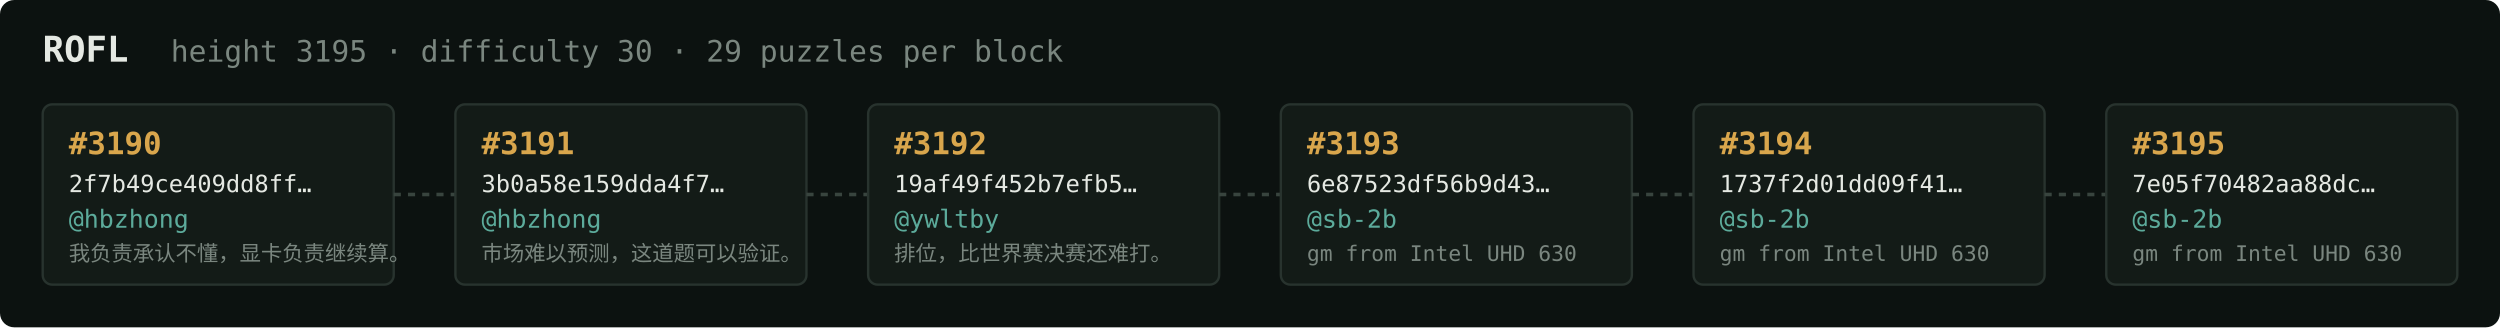
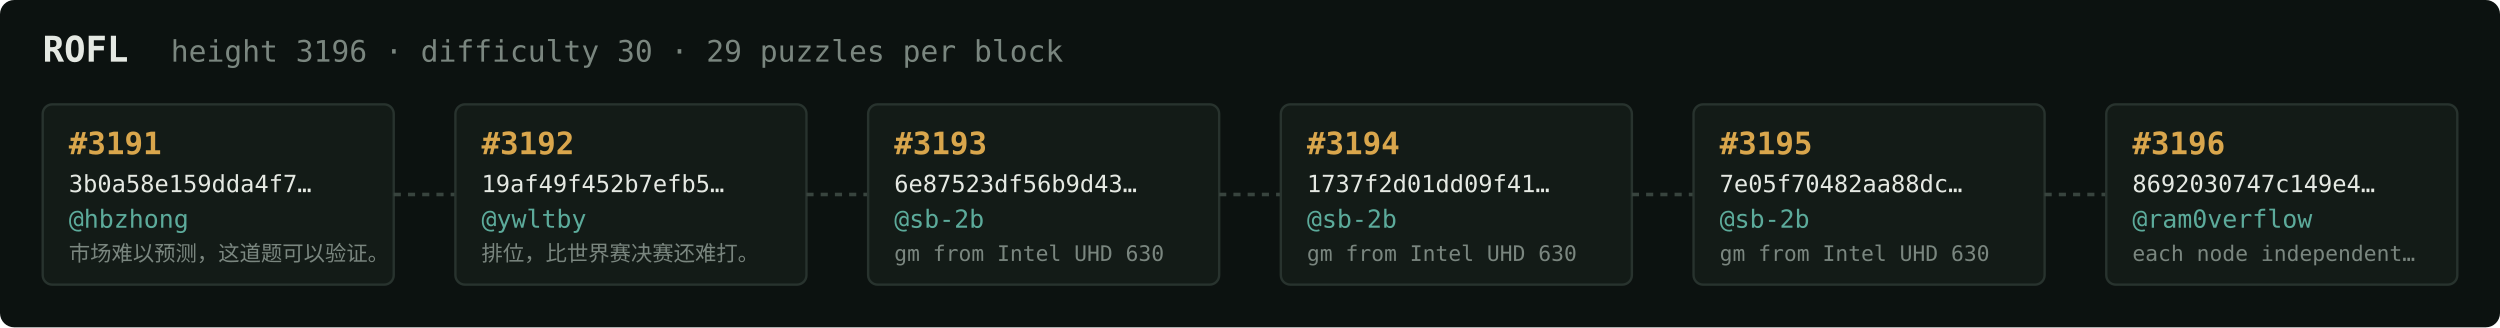
<svg xmlns="http://www.w3.org/2000/svg" width="1054" height="138" viewBox="0 0 1054 138" font-family="ui-monospace,SFMono-Regular,Menlo,monospace">
  <rect fill="#0c1210" width="1054" height="138" rx="6" />
  <text x="18" y="26" fill="#e5e9e3" font-size="15" font-weight="700">ROFL</text>
-   <text x="72" y="26" fill="#7a867f" font-size="12.5">height 3195 · difficulty 30 · 29 puzzles per block</text>
+   <text x="72" y="26" fill="#7a867f" font-size="12.5">height 3196 · difficulty 30 · 29 puzzles per block</text>
  <rect x="18" y="44" width="148" height="76" rx="4" fill="#131b17" stroke="#28332e" stroke-width="1" />
-   <text x="29" y="65" fill="#d9a64c" font-size="13" font-weight="700">#3190</text>
-   <text x="29" y="81" fill="#e5e9e3" font-size="10">2f7b49ce409dd8ff…</text>
+   <text x="29" y="65" fill="#d9a64c" font-size="13" font-weight="700">#3191</text>
+   <text x="29" y="81" fill="#e5e9e3" font-size="10">3b0a58e159dda4f7…</text>
  <text x="29" y="96" fill="#5cab9b" font-size="10.5">@hbzhong</text>
-   <text x="29" y="110" fill="#7a867f" font-size="9">我负责承认不懂，显卡负责继续算。</text>
+   <text x="29" y="110" fill="#7a867f" font-size="9">市场难以预测，这道题可以验证。</text>
  <line x1="166" y1="82.0" x2="192" y2="82.0" stroke="#38443e" stroke-width="1.5" stroke-dasharray="3 3" />
  <rect x="192" y="44" width="148" height="76" rx="4" fill="#131b17" stroke="#28332e" stroke-width="1" />
-   <text x="203" y="65" fill="#d9a64c" font-size="13" font-weight="700">#3191</text>
-   <text x="203" y="81" fill="#e5e9e3" font-size="10">3b0a58e159dda4f7…</text>
-   <text x="203" y="96" fill="#5cab9b" font-size="10.5">@hbzhong</text>
-   <text x="203" y="110" fill="#7a867f" font-size="9">市场难以预测，这道题可以验证。</text>
+   <text x="203" y="65" fill="#d9a64c" font-size="13" font-weight="700">#3192</text>
+   <text x="203" y="81" fill="#e5e9e3" font-size="10">19af49f452b7efb5…</text>
+   <text x="203" y="96" fill="#5cab9b" font-size="10.5">@ywltby</text>
+   <text x="203" y="110" fill="#7a867f" font-size="9">排位，比世界赛决赛还难打。</text>
  <line x1="340" y1="82.0" x2="366" y2="82.0" stroke="#38443e" stroke-width="1.5" stroke-dasharray="3 3" />
  <rect x="366" y="44" width="148" height="76" rx="4" fill="#131b17" stroke="#28332e" stroke-width="1" />
-   <text x="377" y="65" fill="#d9a64c" font-size="13" font-weight="700">#3192</text>
-   <text x="377" y="81" fill="#e5e9e3" font-size="10">19af49f452b7efb5…</text>
-   <text x="377" y="96" fill="#5cab9b" font-size="10.5">@ywltby</text>
-   <text x="377" y="110" fill="#7a867f" font-size="9">排位，比世界赛决赛还难打。</text>
+   <text x="377" y="65" fill="#d9a64c" font-size="13" font-weight="700">#3193</text>
+   <text x="377" y="81" fill="#e5e9e3" font-size="10">6e87523df56b9d43…</text>
+   <text x="377" y="96" fill="#5cab9b" font-size="10.5">@sb-2b</text>
+   <text x="377" y="110" fill="#7a867f" font-size="9">gm from Intel UHD 630</text>
  <line x1="514" y1="82.0" x2="540" y2="82.0" stroke="#38443e" stroke-width="1.5" stroke-dasharray="3 3" />
  <rect x="540" y="44" width="148" height="76" rx="4" fill="#131b17" stroke="#28332e" stroke-width="1" />
-   <text x="551" y="65" fill="#d9a64c" font-size="13" font-weight="700">#3193</text>
-   <text x="551" y="81" fill="#e5e9e3" font-size="10">6e87523df56b9d43…</text>
+   <text x="551" y="65" fill="#d9a64c" font-size="13" font-weight="700">#3194</text>
+   <text x="551" y="81" fill="#e5e9e3" font-size="10">1737f2d01dd09f41…</text>
  <text x="551" y="96" fill="#5cab9b" font-size="10.5">@sb-2b</text>
  <text x="551" y="110" fill="#7a867f" font-size="9">gm from Intel UHD 630</text>
  <line x1="688" y1="82.0" x2="714" y2="82.0" stroke="#38443e" stroke-width="1.5" stroke-dasharray="3 3" />
  <rect x="714" y="44" width="148" height="76" rx="4" fill="#131b17" stroke="#28332e" stroke-width="1" />
-   <text x="725" y="65" fill="#d9a64c" font-size="13" font-weight="700">#3194</text>
-   <text x="725" y="81" fill="#e5e9e3" font-size="10">1737f2d01dd09f41…</text>
+   <text x="725" y="65" fill="#d9a64c" font-size="13" font-weight="700">#3195</text>
+   <text x="725" y="81" fill="#e5e9e3" font-size="10">7e05f70482aa88dc…</text>
  <text x="725" y="96" fill="#5cab9b" font-size="10.5">@sb-2b</text>
  <text x="725" y="110" fill="#7a867f" font-size="9">gm from Intel UHD 630</text>
  <line x1="862" y1="82.0" x2="888" y2="82.0" stroke="#38443e" stroke-width="1.5" stroke-dasharray="3 3" />
  <rect x="888" y="44" width="148" height="76" rx="4" fill="#131b17" stroke="#28332e" stroke-width="1" />
-   <text x="899" y="65" fill="#d9a64c" font-size="13" font-weight="700">#3195</text>
-   <text x="899" y="81" fill="#e5e9e3" font-size="10">7e05f70482aa88dc…</text>
-   <text x="899" y="96" fill="#5cab9b" font-size="10.5">@sb-2b</text>
-   <text x="899" y="110" fill="#7a867f" font-size="9">gm from Intel UHD 630</text>
+   <text x="899" y="65" fill="#d9a64c" font-size="13" font-weight="700">#3196</text>
+   <text x="899" y="81" fill="#e5e9e3" font-size="10">8692030747c149e4…</text>
+   <text x="899" y="96" fill="#5cab9b" font-size="10.5">@ram0verflow</text>
+   <text x="899" y="110" fill="#7a867f" font-size="9">each node independent…</text>
</svg>
